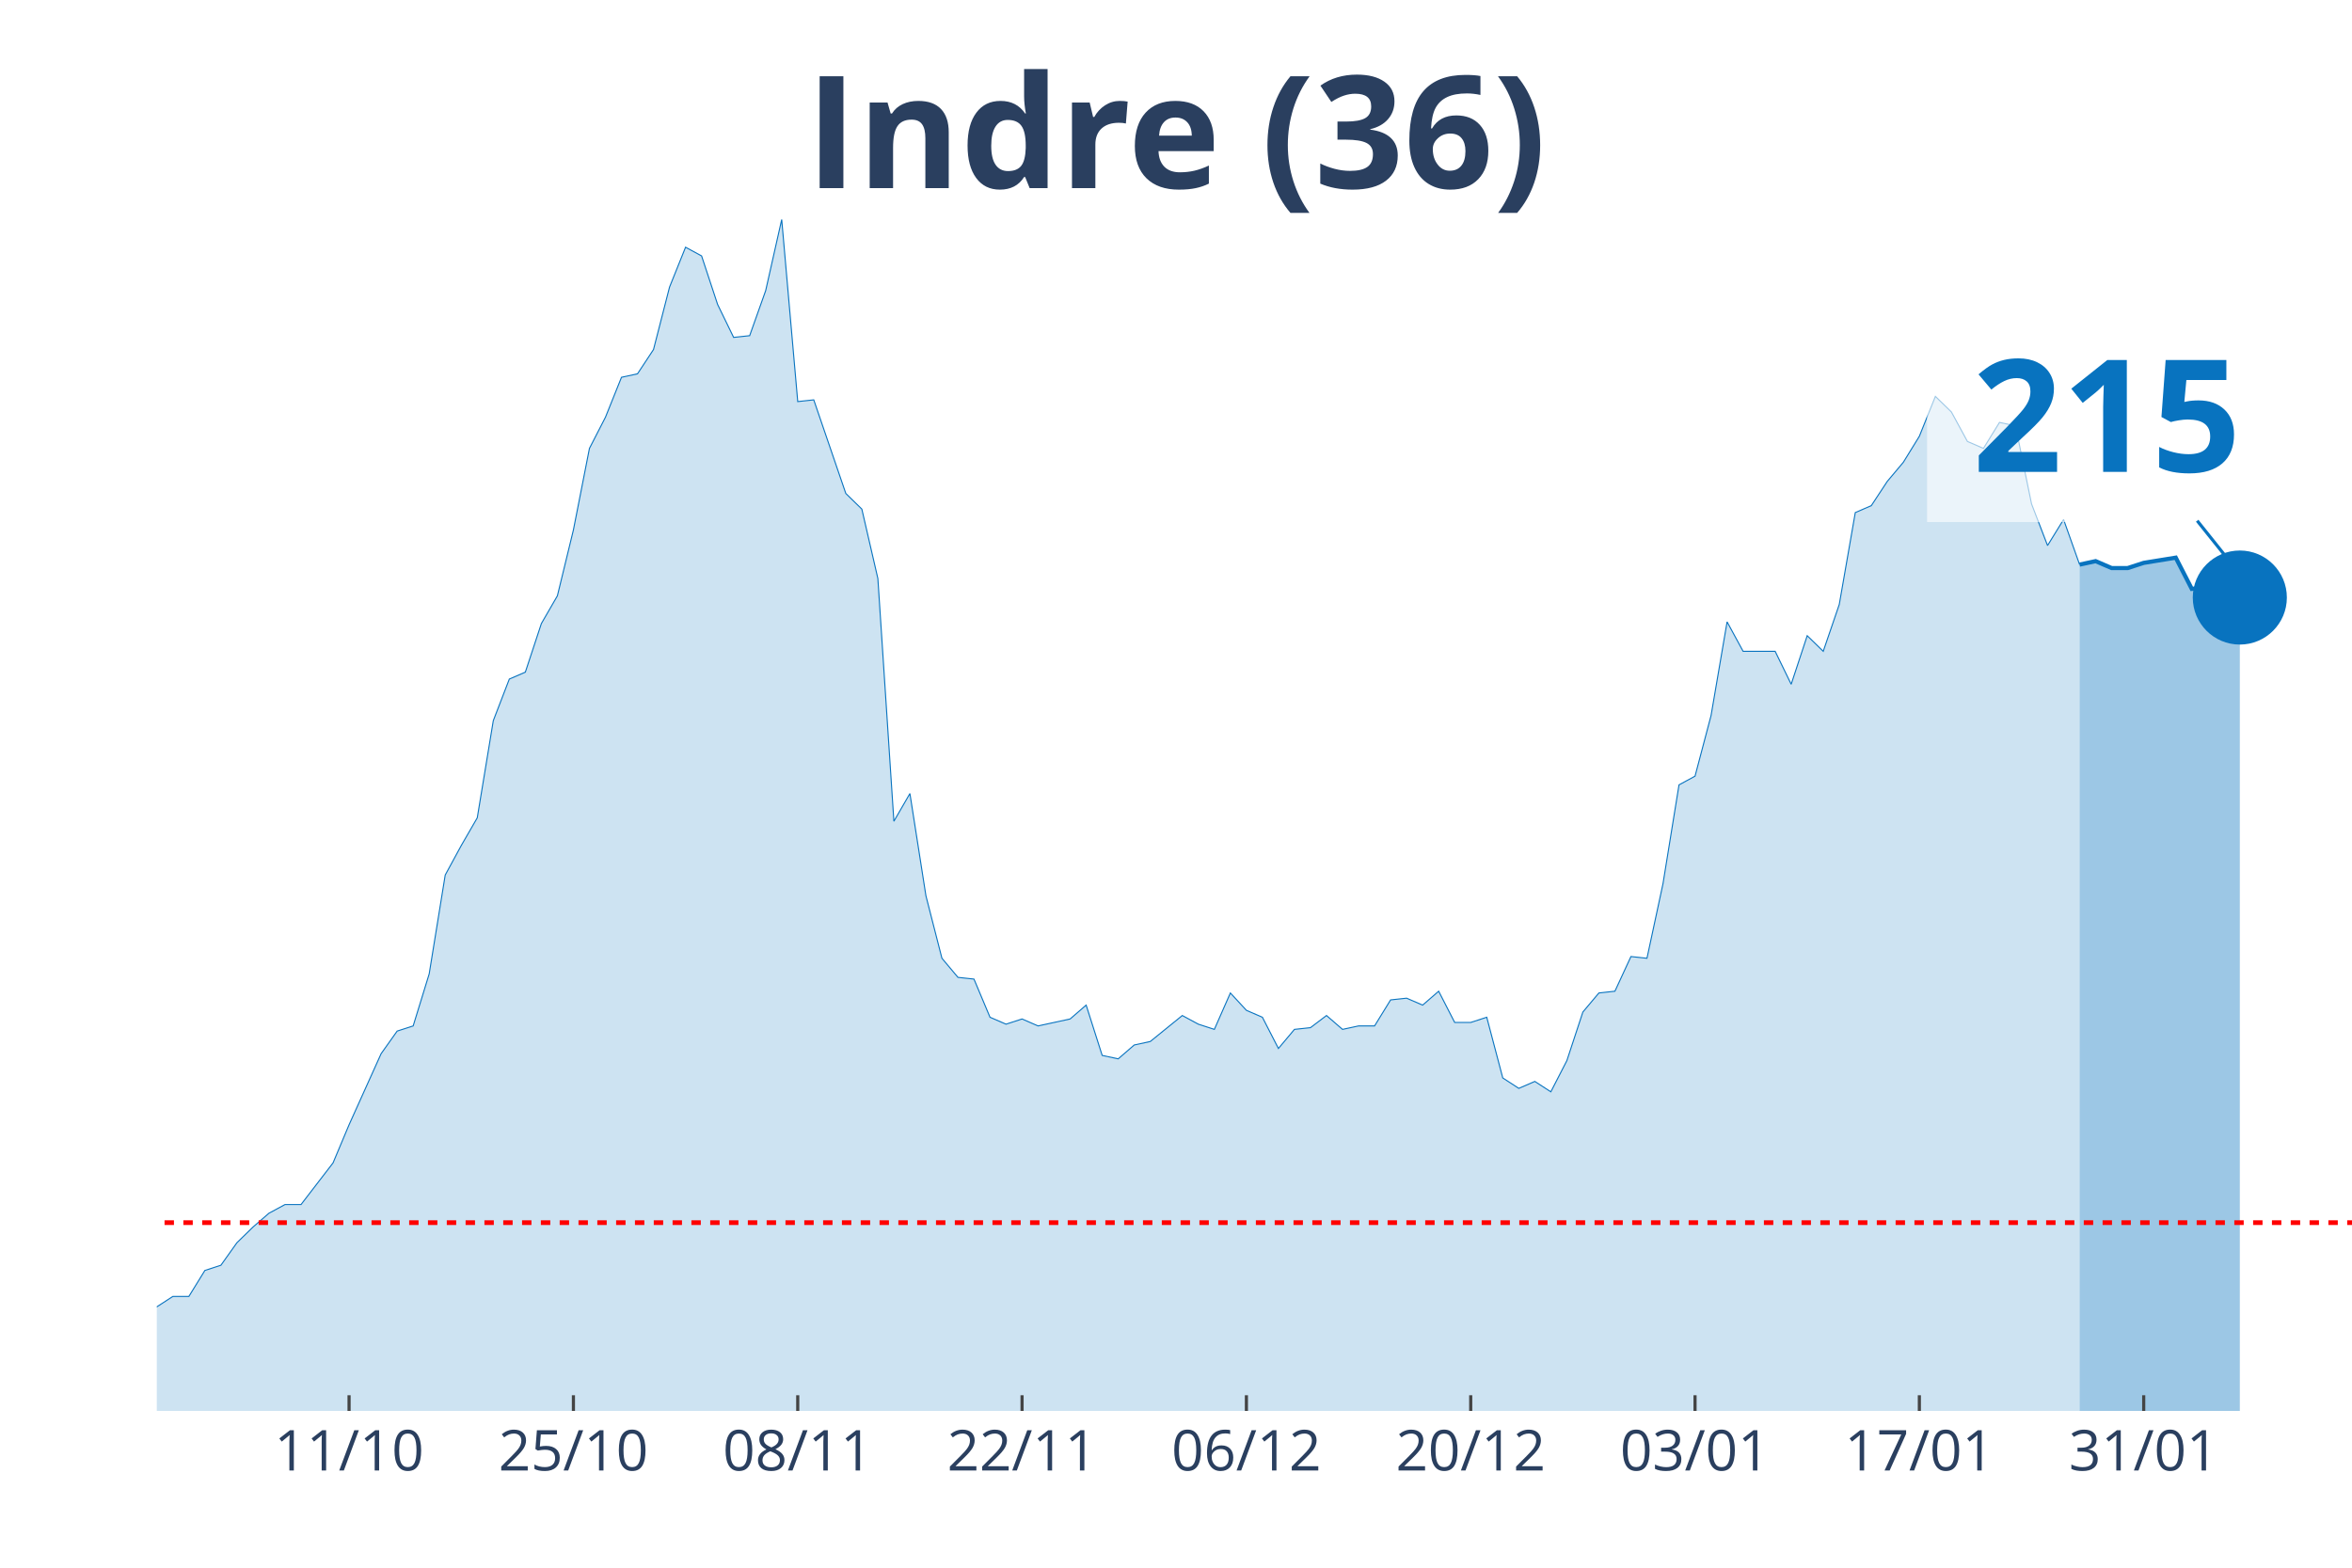
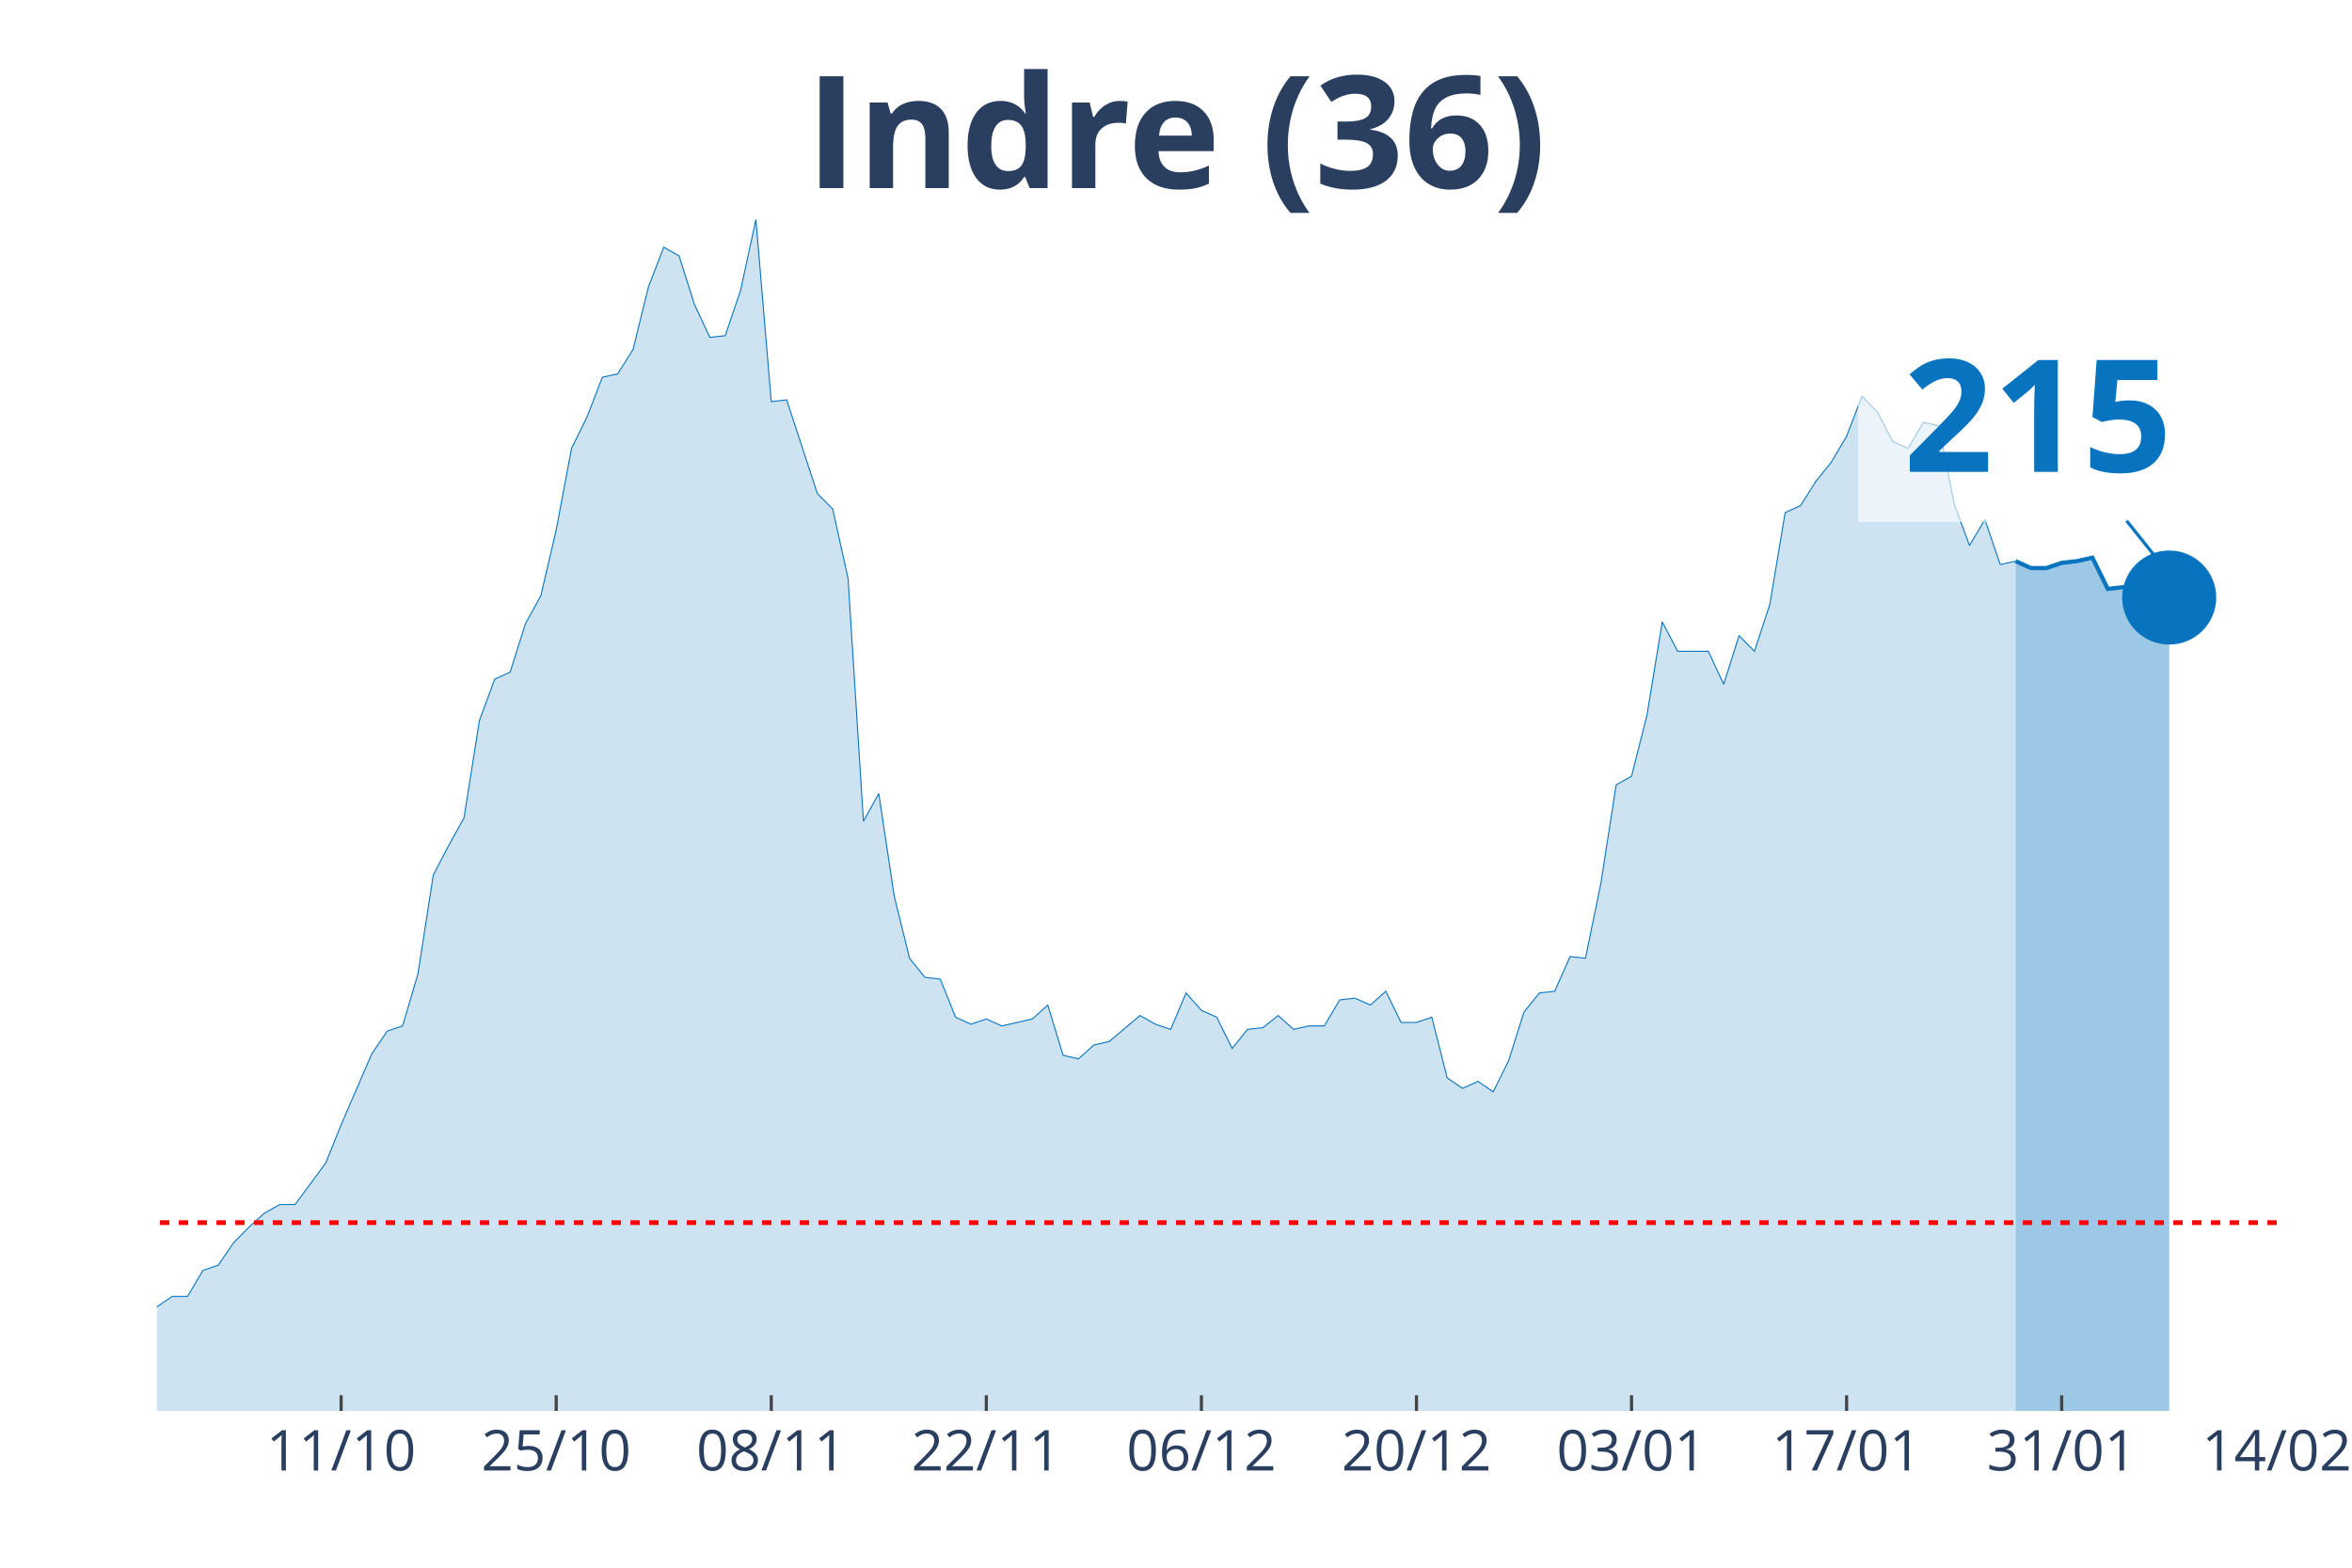
<svg xmlns="http://www.w3.org/2000/svg" class="main-svg" width="1125" height="750" style="" viewBox="0 0 750 500">
  <rect x="0" y="0" width="750" height="500" style="fill: rgb(0, 0, 0); fill-opacity: 0;" />
-   <defs id="defs-d35297">
+   <defs id="defs-dc8275">
    <g class="clips">
-       <clipPath id="clipd35297xyplot" class="plotclip">
-         <rect width="700" height="380" />
+       <clipPath id="clipdc8275xyplot" class="plotclip">
+         <rect width="676" height="380" />
      </clipPath>
-       <clipPath class="axesclip" id="clipd35297x">
-         <rect x="50" y="0" width="700" height="500" />
+       <clipPath class="axesclip" id="clipdc8275x">
+         <rect x="50" y="0" width="676" height="500" />
      </clipPath>
-       <clipPath class="axesclip" id="clipd35297y">
+       <clipPath class="axesclip" id="clipdc8275y">
        <rect x="0" y="70" width="750" height="380" />
      </clipPath>
-       <clipPath class="axesclip" id="clipd35297xy">
-         <rect x="50" y="70" width="700" height="380" />
+       <clipPath class="axesclip" id="clipdc8275xy">
+         <rect x="50" y="70" width="676" height="380" />
      </clipPath>
    </g>
    <g class="gradients" />
  </defs>
  <g class="bglayer">
-     <rect class="bg" x="50" y="70" width="700" height="380" style="fill: rgb(0, 0, 0); fill-opacity: 0; stroke-width: 0;" />
+     <rect class="bg" x="50" y="70" width="676" height="380" style="fill: rgb(0, 0, 0); fill-opacity: 0; stroke-width: 0;" />
  </g>
  <g class="layer-below">
    <g class="imagelayer" />
    <g class="shapelayer" />
  </g>
  <g class="cartesianlayer">
    <g class="subplot xy">
      <g class="layer-subplot">
        <g class="shapelayer" />
        <g class="imagelayer" />
      </g>
      <g class="gridlayer">
        <g class="x">
-           <path class="xgrid crisp" transform="translate(111.31,0)" d="M0,70v380" style="stroke: rgb(255, 255, 255); stroke-opacity: 1; stroke-width: 1px;" />
-           <path class="xgrid crisp" transform="translate(182.85,0)" d="M0,70v380" style="stroke: rgb(255, 255, 255); stroke-opacity: 1; stroke-width: 1px;" />
-           <path class="xgrid crisp" transform="translate(254.38,0)" d="M0,70v380" style="stroke: rgb(255, 255, 255); stroke-opacity: 1; stroke-width: 1px;" />
-           <path class="xgrid crisp" transform="translate(325.91,0)" d="M0,70v380" style="stroke: rgb(255, 255, 255); stroke-opacity: 1; stroke-width: 1px;" />
-           <path class="xgrid crisp" transform="translate(397.45,0)" d="M0,70v380" style="stroke: rgb(255, 255, 255); stroke-opacity: 1; stroke-width: 1px;" />
-           <path class="xgrid crisp" transform="translate(468.98,0)" d="M0,70v380" style="stroke: rgb(255, 255, 255); stroke-opacity: 1; stroke-width: 1px;" />
-           <path class="xgrid crisp" transform="translate(540.51,0)" d="M0,70v380" style="stroke: rgb(255, 255, 255); stroke-opacity: 1; stroke-width: 1px;" />
-           <path class="xgrid crisp" transform="translate(612.04,0)" d="M0,70v380" style="stroke: rgb(255, 255, 255); stroke-opacity: 1; stroke-width: 1px;" />
-           <path class="xgrid crisp" transform="translate(683.58,0)" d="M0,70v380" style="stroke: rgb(255, 255, 255); stroke-opacity: 1; stroke-width: 1px;" />
+           <path class="xgrid crisp" transform="translate(108.78,0)" d="M0,70v380" style="stroke: rgb(255, 255, 255); stroke-opacity: 1; stroke-width: 1px;" />
+           <path class="xgrid crisp" transform="translate(177.36,0)" d="M0,70v380" style="stroke: rgb(255, 255, 255); stroke-opacity: 1; stroke-width: 1px;" />
+           <path class="xgrid crisp" transform="translate(245.94,0)" d="M0,70v380" style="stroke: rgb(255, 255, 255); stroke-opacity: 1; stroke-width: 1px;" />
+           <path class="xgrid crisp" transform="translate(314.52,0)" d="M0,70v380" style="stroke: rgb(255, 255, 255); stroke-opacity: 1; stroke-width: 1px;" />
+           <path class="xgrid crisp" transform="translate(383.1,0)" d="M0,70v380" style="stroke: rgb(255, 255, 255); stroke-opacity: 1; stroke-width: 1px;" />
+           <path class="xgrid crisp" transform="translate(451.68,0)" d="M0,70v380" style="stroke: rgb(255, 255, 255); stroke-opacity: 1; stroke-width: 1px;" />
+           <path class="xgrid crisp" transform="translate(520.26,0)" d="M0,70v380" style="stroke: rgb(255, 255, 255); stroke-opacity: 1; stroke-width: 1px;" />
+           <path class="xgrid crisp" transform="translate(588.84,0)" d="M0,70v380" style="stroke: rgb(255, 255, 255); stroke-opacity: 1; stroke-width: 1px;" />
+           <path class="xgrid crisp" transform="translate(657.42,0)" d="M0,70v380" style="stroke: rgb(255, 255, 255); stroke-opacity: 1; stroke-width: 1px;" />
        </g>
        <g class="y" />
      </g>
      <g class="zerolinelayer" />
      <path class="xlines-below" />
      <path class="ylines-below" />
      <g class="overlines-below" />
      <g class="xaxislayer-below" />
      <g class="yaxislayer-below" />
      <g class="overaxes-below" />
-       <g class="plot" transform="translate(50, 70)" clip-path="url('#clipd35297xyplot')">
+       <g class="plot" transform="translate(50, 70)" clip-path="url('#clipdc8275xyplot')">
        <g class="scatterlayer mlayer">
-           <g class="trace scatter tracecbe815" style="stroke-miterlimit: 2;">
+           <g class="trace scatter trace949291" style="stroke-miterlimit: 2;">
            <g class="fills">
              <g>
-                 <path class="js-fill" d="M613.14,380L-694.89,380L-694.89,373.92L-618.25,377.23L-613.14,377.23L-332.12,377.79L-327.01,375.57L-275.91,374.47L-270.8,371.7L-260.58,370.04L-255.47,373.36L-245.26,370.04L-240.15,370.04L-219.71,370.6L-214.6,375.02L-204.38,374.47L-199.27,370.04L-189.05,358.98L-183.94,354L-173.72,348.47L-168.61,348.47L-158.39,349.58L-153.28,353.45L-137.96,360.09L-132.85,360.09L-127.74,361.75L-122.63,361.19L-112.41,362.85L-107.3,359.53L-91.97,354.56L-86.86,346.81L-81.75,344.6L-76.64,337.41L-71.53,332.98L-66.42,332.98L-61.31,334.09L-56.2,329.11L-51.09,338.52L-45.99,340.73L-35.77,344.6L-30.66,345.71L-25.55,345.71L-20.44,350.68L-15.33,347.92L-10.22,346.81L-5.11,348.47L0,346.81L5.11,343.49L10.22,343.49L15.33,335.2L20.44,333.54L25.55,326.35L30.66,321.37L35.77,316.94L40.88,314.18L45.99,314.18L51.09,307.54L56.2,300.9L61.31,288.73L71.53,266.06L76.64,258.86L81.75,257.21L86.86,240.61L91.97,209.08L97.08,199.68L102.19,190.83L107.3,159.85L112.41,146.58L117.52,144.37L122.63,128.88L127.74,120.03L132.85,99.01L137.96,73.01L143.07,63.06L148.18,50.33L153.28,49.23L158.39,41.48L163.5,21.57L168.61,8.85L173.72,11.62L178.83,27.1L183.94,37.61L189.05,37.06L194.16,22.68L199.27,0L204.38,58.08L209.49,57.53L219.71,87.39L224.82,92.37L229.93,114.5L235.04,191.94L240.15,183.09L245.26,215.72L250.36,235.63L255.47,241.72L260.58,242.27L265.69,254.44L270.8,256.65L275.91,254.99L281.02,257.21L286.13,256.1L291.24,254.99L296.35,250.57L301.46,266.61L306.57,267.71L311.68,263.29L316.79,262.18L327.01,253.89L332.12,256.65L337.23,258.31L342.34,246.7L347.45,252.23L352.55,254.44L357.66,264.4L362.77,258.31L367.88,257.76L372.99,253.89L378.1,258.31L383.21,257.21L388.32,257.21L393.43,248.91L398.54,248.36L403.65,250.57L408.76,246.14L413.87,256.1L418.98,256.1L424.09,254.44L429.2,273.8L434.31,277.12L439.42,274.91L444.53,278.22L449.64,268.27L454.74,252.78L459.85,246.7L464.96,246.14L470.07,235.08L475.18,235.63L480.29,211.85L485.4,180.32L490.51,177.55L495.62,158.2L500.73,128.33L505.84,137.73L516.06,137.73L521.17,148.24L526.28,132.75L531.39,137.73L536.5,122.79L541.61,93.48L546.72,91.27L551.82,83.52L556.93,77.44L562.04,69.14L567.15,56.42L572.26,61.4L577.37,70.8L582.48,73.01L587.59,64.72L592.7,65.82L597.81,90.71L602.92,103.99L608.03,95.69L613.14,110.07" style="fill: rgb(8, 115, 191); fill-opacity: 0.2; stroke-width: 0;" />
+                 <path class="js-fill" d="M592.72,380L-666.2,380L-666.2,373.92L-592.72,377.23L-587.83,377.23L-318.41,377.79L-313.51,375.57L-264.52,374.47L-259.62,371.7L-249.83,370.04L-244.93,373.36L-235.13,370.04L-230.23,370.04L-210.64,370.6L-205.74,375.02L-195.94,374.47L-191.04,370.04L-181.25,358.98L-176.35,354L-166.55,348.47L-161.65,348.47L-151.86,349.58L-146.96,353.45L-132.26,360.09L-127.36,360.09L-122.46,361.75L-117.57,361.19L-107.77,362.85L-102.87,359.53L-88.17,354.56L-83.28,346.81L-78.38,344.6L-73.48,337.41L-68.58,332.98L-63.68,332.98L-58.78,334.09L-53.88,329.11L-48.99,338.52L-44.09,340.73L-34.29,344.6L-29.39,345.71L-24.49,345.71L-19.59,350.68L-14.7,347.92L-9.8,346.81L-4.9,348.47L0,346.81L4.9,343.49L9.8,343.49L14.7,335.2L19.59,333.54L24.49,326.35L29.39,321.37L34.29,316.94L39.19,314.18L44.09,314.18L48.99,307.54L53.88,300.9L58.78,288.73L68.58,266.06L73.48,258.86L78.38,257.21L83.28,240.61L88.17,209.08L93.07,199.68L97.97,190.83L102.87,159.85L107.77,146.58L112.67,144.37L117.57,128.88L122.46,120.03L127.36,99.01L132.26,73.01L137.16,63.06L142.06,50.33L146.96,49.23L151.86,41.48L156.75,21.57L161.65,8.85L166.55,11.62L171.45,27.1L176.35,37.61L181.25,37.06L186.14,22.68L191.04,0L195.94,58.08L200.84,57.53L210.64,87.39L215.54,92.37L220.43,114.5L225.33,191.94L230.23,183.09L235.13,215.72L240.03,235.63L244.93,241.72L249.83,242.27L254.72,254.44L259.62,256.65L264.52,254.99L269.42,257.21L274.32,256.1L279.22,254.99L284.12,250.57L289.01,266.61L293.91,267.71L298.81,263.29L303.71,262.18L313.51,253.89L318.41,256.65L323.3,258.31L328.2,246.7L333.1,252.23L338,254.44L342.9,264.4L347.8,258.31L352.7,257.76L357.59,253.89L362.49,258.31L367.39,257.21L372.29,257.21L377.19,248.91L382.09,248.36L386.99,250.57L391.88,246.14L396.78,256.1L401.68,256.1L406.58,254.44L411.48,273.8L416.38,277.12L421.28,274.91L426.17,278.22L431.07,268.27L435.97,252.78L440.87,246.7L445.77,246.14L450.67,235.08L455.57,235.63L460.46,211.85L465.36,180.32L470.26,177.55L475.16,158.2L480.06,128.33L484.96,137.73L494.75,137.73L499.65,148.24L504.55,132.75L509.45,137.73L514.35,122.79L519.25,93.48L524.14,91.27L529.04,83.52L533.94,77.44L538.84,69.14L543.74,56.42L548.64,61.4L553.54,70.8L558.43,73.01L563.33,64.72L568.23,65.82L573.13,90.71L578.03,103.99L582.93,95.69L587.83,110.07L592.72,108.97" style="fill: rgb(8, 115, 191); fill-opacity: 0.2; stroke-width: 0;" />
              </g>
            </g>
            <g class="errorbars" />
            <g class="lines">
-               <path class="js-line" d="M-694.89,373.92L-618.25,377.23L-613.14,377.23L-332.12,377.79L-327.01,375.57L-275.91,374.47L-270.8,371.7L-260.58,370.04L-255.47,373.36L-245.26,370.04L-240.15,370.04L-219.71,370.6L-214.6,375.02L-204.38,374.47L-199.27,370.04L-189.05,358.98L-183.94,354L-173.72,348.47L-168.61,348.47L-158.39,349.58L-153.28,353.45L-137.96,360.09L-132.85,360.09L-127.74,361.75L-122.63,361.19L-112.41,362.85L-107.3,359.53L-91.97,354.56L-86.86,346.81L-81.75,344.6L-76.64,337.41L-71.53,332.98L-66.42,332.98L-61.31,334.09L-56.2,329.11L-51.09,338.52L-45.99,340.73L-35.77,344.6L-30.66,345.71L-25.55,345.71L-20.44,350.68L-15.33,347.92L-10.22,346.81L-5.11,348.47L0,346.81L5.11,343.49L10.22,343.49L15.33,335.2L20.44,333.54L25.55,326.35L30.66,321.37L35.77,316.94L40.88,314.18L45.99,314.18L51.09,307.54L56.2,300.9L61.31,288.73L71.53,266.06L76.64,258.86L81.75,257.21L86.86,240.61L91.97,209.08L97.08,199.68L102.19,190.83L107.3,159.85L112.41,146.58L117.52,144.37L122.63,128.88L127.74,120.03L132.85,99.01L137.96,73.01L143.07,63.06L148.18,50.33L153.28,49.23L158.39,41.48L163.5,21.57L168.61,8.85L173.72,11.62L178.83,27.1L183.94,37.61L189.05,37.06L194.16,22.68L199.27,0L204.38,58.08L209.49,57.53L219.71,87.39L224.82,92.37L229.93,114.5L235.04,191.94L240.15,183.09L245.26,215.72L250.36,235.63L255.47,241.72L260.58,242.27L265.69,254.44L270.8,256.65L275.91,254.99L281.02,257.21L286.13,256.1L291.24,254.99L296.35,250.57L301.46,266.61L306.57,267.71L311.68,263.29L316.79,262.18L327.01,253.89L332.12,256.65L337.23,258.31L342.34,246.7L347.45,252.23L352.55,254.44L357.66,264.4L362.77,258.31L367.88,257.76L372.99,253.89L378.1,258.31L383.21,257.21L388.32,257.21L393.43,248.91L398.54,248.36L403.65,250.57L408.76,246.14L413.87,256.1L418.98,256.1L424.09,254.44L429.2,273.8L434.31,277.12L439.42,274.91L444.53,278.22L449.64,268.27L454.74,252.78L459.85,246.7L464.96,246.14L470.07,235.08L475.18,235.63L480.29,211.85L485.4,180.32L490.51,177.55L495.62,158.2L500.73,128.33L505.84,137.73L516.06,137.73L521.17,148.24L526.28,132.75L531.39,137.73L536.5,122.79L541.61,93.48L546.72,91.27L551.82,83.52L556.93,77.44L562.04,69.14L567.15,56.42L572.26,61.4L577.37,70.8L582.48,73.01L587.59,64.72L592.7,65.82L597.81,90.71L602.92,103.99L608.03,95.69L613.14,110.07" style="vector-effect: non-scaling-stroke; fill: none; stroke: rgb(8, 115, 191); stroke-opacity: 1; stroke-width: 0.5px; opacity: 1;" />
+               <path class="js-line" d="M-666.2,373.92L-592.72,377.23L-587.83,377.23L-318.41,377.79L-313.51,375.57L-264.52,374.47L-259.62,371.7L-249.83,370.04L-244.93,373.36L-235.13,370.04L-230.23,370.04L-210.64,370.6L-205.74,375.02L-195.94,374.47L-191.04,370.04L-181.25,358.98L-176.35,354L-166.55,348.47L-161.65,348.47L-151.86,349.58L-146.96,353.45L-132.26,360.09L-127.36,360.09L-122.46,361.75L-117.57,361.19L-107.77,362.85L-102.87,359.53L-88.17,354.56L-83.28,346.81L-78.38,344.6L-73.48,337.41L-68.58,332.98L-63.68,332.98L-58.78,334.09L-53.88,329.11L-48.99,338.52L-44.09,340.73L-34.29,344.6L-29.39,345.71L-24.49,345.71L-19.59,350.68L-14.7,347.92L-9.8,346.81L-4.9,348.47L0,346.81L4.9,343.49L9.8,343.49L14.7,335.2L19.59,333.54L24.49,326.35L29.39,321.37L34.29,316.94L39.19,314.18L44.09,314.18L48.99,307.54L53.88,300.9L58.78,288.73L68.58,266.06L73.48,258.86L78.38,257.21L83.28,240.61L88.17,209.08L93.07,199.68L97.97,190.83L102.87,159.85L107.77,146.58L112.67,144.37L117.57,128.88L122.46,120.03L127.36,99.01L132.26,73.01L137.16,63.06L142.06,50.33L146.96,49.23L151.86,41.48L156.75,21.57L161.65,8.85L166.55,11.62L171.45,27.1L176.35,37.61L181.25,37.06L186.14,22.68L191.04,0L195.94,58.08L200.84,57.53L210.64,87.39L215.54,92.37L220.43,114.5L225.33,191.94L230.23,183.09L235.13,215.72L240.03,235.63L244.93,241.72L249.83,242.27L254.72,254.44L259.62,256.65L264.52,254.99L269.42,257.21L274.32,256.1L279.22,254.99L284.12,250.57L289.01,266.61L293.91,267.71L298.81,263.29L303.71,262.18L313.51,253.89L318.41,256.65L323.3,258.31L328.2,246.7L333.1,252.23L338,254.44L342.9,264.4L347.8,258.31L352.7,257.76L357.59,253.89L362.49,258.31L367.39,257.21L372.29,257.21L377.19,248.91L382.09,248.36L386.99,250.57L391.88,246.14L396.78,256.1L401.68,256.1L406.58,254.44L411.48,273.8L416.38,277.12L421.28,274.91L426.17,278.22L431.07,268.27L435.97,252.78L440.87,246.7L445.77,246.14L450.67,235.08L455.57,235.63L460.46,211.85L465.36,180.32L470.26,177.55L475.16,158.2L480.06,128.33L484.96,137.73L494.75,137.73L499.65,148.24L504.55,132.75L509.45,137.73L514.35,122.79L519.25,93.48L524.14,91.27L529.04,83.52L533.94,77.44L538.84,69.14L543.74,56.42L548.64,61.4L553.54,70.8L558.43,73.01L563.33,64.72L568.23,65.82L573.13,90.71L578.03,103.99L582.93,95.69L587.83,110.07L592.72,108.97" style="vector-effect: non-scaling-stroke; fill: none; stroke: rgb(8, 115, 191); stroke-opacity: 1; stroke-width: 0.5px; opacity: 1;" />
            </g>
            <g class="points" />
            <g class="text" />
          </g>
-           <g class="trace scatter tracea06f43" style="stroke-miterlimit: 2;">
+           <g class="trace scatter trace5f3d07" style="stroke-miterlimit: 2;">
            <g class="fills">
              <g>
-                 <path class="js-fill" d="M664.23,380L613.14,380L613.14,110.07L618.25,108.97L623.36,111.18L628.47,111.18L633.58,109.52L643.8,107.86L648.91,117.82L659.12,116.71L664.23,120.58" style="fill: rgb(8, 115, 191); fill-opacity: 0.4; stroke-width: 0;" />
+                 <path class="js-fill" d="M641.71,380L592.72,380L592.72,108.97L597.62,111.18L602.52,111.18L607.42,109.52L612.32,108.97L617.22,107.86L622.12,117.82L631.91,116.71L636.81,120.03L641.71,120.58" style="fill: rgb(8, 115, 191); fill-opacity: 0.4; stroke-width: 0;" />
              </g>
            </g>
            <g class="errorbars" />
            <g class="lines">
-               <path class="js-line" d="M613.14,110.07L618.25,108.97L623.36,111.18L628.47,111.18L633.58,109.52L643.8,107.86L648.91,117.82L659.12,116.71L664.23,120.58" style="vector-effect: non-scaling-stroke; fill: none; stroke: rgb(8, 115, 191); stroke-opacity: 1; stroke-width: 2px; opacity: 1;" />
+               <path class="js-line" d="M592.72,108.97L597.62,111.18L602.52,111.18L607.42,109.52L612.32,108.97L617.22,107.86L622.12,117.82L631.91,116.71L636.81,120.03L641.71,120.58" style="vector-effect: non-scaling-stroke; fill: none; stroke: rgb(8, 115, 191); stroke-opacity: 1; stroke-width: 2px; opacity: 1;" />
            </g>
            <g class="points" />
            <g class="text" />
          </g>
-           <g class="trace scatter trace95fcf2" style="stroke-miterlimit: 2; opacity: 1;">
+           <g class="trace scatter tracea15334" style="stroke-miterlimit: 2; opacity: 1;">
            <g class="fills" />
            <g class="errorbars" />
            <g class="lines" />
            <g class="points">
-               <path class="point" transform="translate(664.23,120.58)" d="M15,0A15,15 0 1,1 0,-15A15,15 0 0,1 15,0Z" style="opacity: 1; stroke-width: 0px; fill: rgb(8, 115, 191); fill-opacity: 1;" />
+               <path class="point" transform="translate(641.71,120.58)" d="M15,0A15,15 0 1,1 0,-15A15,15 0 0,1 15,0Z" style="opacity: 1; stroke-width: 0px; fill: rgb(8, 115, 191); fill-opacity: 1;" />
            </g>
            <g class="text" />
          </g>
        </g>
      </g>
      <g class="overplot" />
      <path class="xlines-above crisp" style="fill: none; stroke-width: 1px; stroke: rgb(0, 0, 0); stroke-opacity: 0;" d="" />
      <path class="ylines-above crisp" style="fill: none;" d="M0,0" />
      <g class="overlines-above" />
      <g class="xaxislayer-above">
-         <path class="xtick ticks crisp" d="M0,450v-5" transform="translate(111.31,0)" style="stroke: rgb(68, 68, 68); stroke-opacity: 1; stroke-width: 1px;" />
-         <path class="xtick ticks crisp" d="M0,450v-5" transform="translate(182.85,0)" style="stroke: rgb(68, 68, 68); stroke-opacity: 1; stroke-width: 1px;" />
-         <path class="xtick ticks crisp" d="M0,450v-5" transform="translate(254.38,0)" style="stroke: rgb(68, 68, 68); stroke-opacity: 1; stroke-width: 1px;" />
-         <path class="xtick ticks crisp" d="M0,450v-5" transform="translate(325.91,0)" style="stroke: rgb(68, 68, 68); stroke-opacity: 1; stroke-width: 1px;" />
-         <path class="xtick ticks crisp" d="M0,450v-5" transform="translate(397.45,0)" style="stroke: rgb(68, 68, 68); stroke-opacity: 1; stroke-width: 1px;" />
-         <path class="xtick ticks crisp" d="M0,450v-5" transform="translate(468.98,0)" style="stroke: rgb(68, 68, 68); stroke-opacity: 1; stroke-width: 1px;" />
-         <path class="xtick ticks crisp" d="M0,450v-5" transform="translate(540.51,0)" style="stroke: rgb(68, 68, 68); stroke-opacity: 1; stroke-width: 1px;" />
-         <path class="xtick ticks crisp" d="M0,450v-5" transform="translate(612.04,0)" style="stroke: rgb(68, 68, 68); stroke-opacity: 1; stroke-width: 1px;" />
-         <path class="xtick ticks crisp" d="M0,450v-5" transform="translate(683.58,0)" style="stroke: rgb(68, 68, 68); stroke-opacity: 1; stroke-width: 1px;" />
+         <path class="xtick ticks crisp" d="M0,450v-5" transform="translate(108.78,0)" style="stroke: rgb(68, 68, 68); stroke-opacity: 1; stroke-width: 1px;" />
+         <path class="xtick ticks crisp" d="M0,450v-5" transform="translate(177.36,0)" style="stroke: rgb(68, 68, 68); stroke-opacity: 1; stroke-width: 1px;" />
+         <path class="xtick ticks crisp" d="M0,450v-5" transform="translate(245.94,0)" style="stroke: rgb(68, 68, 68); stroke-opacity: 1; stroke-width: 1px;" />
+         <path class="xtick ticks crisp" d="M0,450v-5" transform="translate(314.52,0)" style="stroke: rgb(68, 68, 68); stroke-opacity: 1; stroke-width: 1px;" />
+         <path class="xtick ticks crisp" d="M0,450v-5" transform="translate(383.1,0)" style="stroke: rgb(68, 68, 68); stroke-opacity: 1; stroke-width: 1px;" />
+         <path class="xtick ticks crisp" d="M0,450v-5" transform="translate(451.68,0)" style="stroke: rgb(68, 68, 68); stroke-opacity: 1; stroke-width: 1px;" />
+         <path class="xtick ticks crisp" d="M0,450v-5" transform="translate(520.26,0)" style="stroke: rgb(68, 68, 68); stroke-opacity: 1; stroke-width: 1px;" />
+         <path class="xtick ticks crisp" d="M0,450v-5" transform="translate(588.84,0)" style="stroke: rgb(68, 68, 68); stroke-opacity: 1; stroke-width: 1px;" />
+         <path class="xtick ticks crisp" d="M0,450v-5" transform="translate(657.42,0)" style="stroke: rgb(68, 68, 68); stroke-opacity: 1; stroke-width: 1px;" />
        <g class="xtick">
-           <text text-anchor="middle" x="0" y="469" transform="translate(111.31,0)" style="font-family: 'Open Sans', verdana, arial, sans-serif; font-size: 18px; fill: rgb(42, 63, 95); fill-opacity: 1; white-space: pre;">11/10</text>
+           <text text-anchor="middle" x="0" y="469" transform="translate(108.78,0)" style="font-family: 'Open Sans', verdana, arial, sans-serif; font-size: 18px; fill: rgb(42, 63, 95); fill-opacity: 1; white-space: pre;">11/10</text>
        </g>
        <g class="xtick">
-           <text text-anchor="middle" x="0" y="469" transform="translate(182.85,0)" style="font-family: 'Open Sans', verdana, arial, sans-serif; font-size: 18px; fill: rgb(42, 63, 95); fill-opacity: 1; white-space: pre;">25/10</text>
+           <text text-anchor="middle" x="0" y="469" transform="translate(177.36,0)" style="font-family: 'Open Sans', verdana, arial, sans-serif; font-size: 18px; fill: rgb(42, 63, 95); fill-opacity: 1; white-space: pre;">25/10</text>
        </g>
        <g class="xtick">
-           <text text-anchor="middle" x="0" y="469" transform="translate(254.38,0)" style="font-family: 'Open Sans', verdana, arial, sans-serif; font-size: 18px; fill: rgb(42, 63, 95); fill-opacity: 1; white-space: pre;">08/11</text>
+           <text text-anchor="middle" x="0" y="469" transform="translate(245.94,0)" style="font-family: 'Open Sans', verdana, arial, sans-serif; font-size: 18px; fill: rgb(42, 63, 95); fill-opacity: 1; white-space: pre;">08/11</text>
        </g>
        <g class="xtick">
-           <text text-anchor="middle" x="0" y="469" transform="translate(325.91,0)" style="font-family: 'Open Sans', verdana, arial, sans-serif; font-size: 18px; fill: rgb(42, 63, 95); fill-opacity: 1; white-space: pre;">22/11</text>
+           <text text-anchor="middle" x="0" y="469" transform="translate(314.52,0)" style="font-family: 'Open Sans', verdana, arial, sans-serif; font-size: 18px; fill: rgb(42, 63, 95); fill-opacity: 1; white-space: pre;">22/11</text>
        </g>
        <g class="xtick">
-           <text text-anchor="middle" x="0" y="469" transform="translate(397.45,0)" style="font-family: 'Open Sans', verdana, arial, sans-serif; font-size: 18px; fill: rgb(42, 63, 95); fill-opacity: 1; white-space: pre;">06/12</text>
+           <text text-anchor="middle" x="0" y="469" transform="translate(383.1,0)" style="font-family: 'Open Sans', verdana, arial, sans-serif; font-size: 18px; fill: rgb(42, 63, 95); fill-opacity: 1; white-space: pre;">06/12</text>
        </g>
        <g class="xtick">
-           <text text-anchor="middle" x="0" y="469" transform="translate(468.98,0)" style="font-family: 'Open Sans', verdana, arial, sans-serif; font-size: 18px; fill: rgb(42, 63, 95); fill-opacity: 1; white-space: pre;">20/12</text>
+           <text text-anchor="middle" x="0" y="469" transform="translate(451.68,0)" style="font-family: 'Open Sans', verdana, arial, sans-serif; font-size: 18px; fill: rgb(42, 63, 95); fill-opacity: 1; white-space: pre;">20/12</text>
        </g>
        <g class="xtick">
-           <text text-anchor="middle" x="0" y="469" transform="translate(540.51,0)" style="font-family: 'Open Sans', verdana, arial, sans-serif; font-size: 18px; fill: rgb(42, 63, 95); fill-opacity: 1; white-space: pre;">03/01</text>
+           <text text-anchor="middle" x="0" y="469" transform="translate(520.26,0)" style="font-family: 'Open Sans', verdana, arial, sans-serif; font-size: 18px; fill: rgb(42, 63, 95); fill-opacity: 1; white-space: pre;">03/01</text>
        </g>
        <g class="xtick">
-           <text text-anchor="middle" x="0" y="469" transform="translate(612.04,0)" style="font-family: 'Open Sans', verdana, arial, sans-serif; font-size: 18px; fill: rgb(42, 63, 95); fill-opacity: 1; white-space: pre;">17/01</text>
+           <text text-anchor="middle" x="0" y="469" transform="translate(588.84,0)" style="font-family: 'Open Sans', verdana, arial, sans-serif; font-size: 18px; fill: rgb(42, 63, 95); fill-opacity: 1; white-space: pre;">17/01</text>
        </g>
        <g class="xtick">
-           <text text-anchor="middle" x="0" y="469" transform="translate(683.58,0)" style="font-family: 'Open Sans', verdana, arial, sans-serif; font-size: 18px; fill: rgb(42, 63, 95); fill-opacity: 1; white-space: pre;">31/01</text>
+           <text text-anchor="middle" x="0" y="469" transform="translate(657.42,0)" style="font-family: 'Open Sans', verdana, arial, sans-serif; font-size: 18px; fill: rgb(42, 63, 95); fill-opacity: 1; white-space: pre;">31/01</text>
+         </g>
+         <g class="xtick">
+           <text text-anchor="middle" x="0" y="469" transform="translate(726,0)" style="font-family: 'Open Sans', verdana, arial, sans-serif; font-size: 18px; fill: rgb(42, 63, 95); fill-opacity: 1; white-space: pre;">14/02</text>
        </g>
      </g>
      <g class="yaxislayer-above" />
      <g class="overaxes-above" />
    </g>
  </g>
  <g class="polarlayer" />
  <g class="ternarylayer" />
  <g class="geolayer" />
  <g class="funnelarealayer" />
  <g class="pielayer" />
  <g class="treemaplayer" />
  <g class="sunburstlayer" />
  <g class="glimages" />
-   <defs id="topdefs-d35297">
+   <defs id="topdefs-dc8275">
    <g class="clips" />
  </defs>
  <g class="layer-above">
    <g class="imagelayer" />
    <g class="shapelayer">
-       <path data-index="0" fill-rule="evenodd" d="M-2821.53,389.95L913.5,389.95" clip-path="url('#clipd35297xy')" style="opacity: 1; stroke: rgb(255, 0, 0); stroke-opacity: 1; fill: rgb(0, 0, 0); fill-opacity: 0; stroke-dasharray: 3px, 3px; stroke-width: 1.5px;" />
+       <path data-index="0" fill-rule="evenodd" d="M-2702.99,389.95L877.86,389.95" clip-path="url('#clipdc8275xy')" style="opacity: 1; stroke: rgb(255, 0, 0); stroke-opacity: 1; fill: rgb(0, 0, 0); fill-opacity: 0; stroke-dasharray: 3px, 3px; stroke-width: 1.5px;" />
    </g>
  </g>
  <g class="infolayer">
    <g class="g-gtitle">
      <text class="gtitle" x="375" y="25" text-anchor="middle" dy="0.7em" style="font-family: 'Open Sans', verdana, arial, sans-serif; font-size: 50px; fill: rgb(42, 63, 95); opacity: 1; font-weight: normal; white-space: pre;">
        <tspan style="font-weight:bold">Indre (36)</tspan>
      </text>
    </g>
    <g class="g-xtitle" />
    <g class="annotation" data-index="0" style="opacity: 1;">
-       <g class="annotation-text-g" transform="rotate(0,672.23,130.58)">
-         <g class="cursor-pointer" transform="translate(614, 95)">
+       <g class="annotation-text-g" transform="rotate(0,649.71,130.58)">
+         <g class="cursor-pointer" transform="translate(592, 95)">
          <rect class="bg" x="0.5" y="0.5" width="115" height="71" style="stroke-width: 1px; stroke: rgb(0, 0, 0); stroke-opacity: 0; fill: rgb(255, 255, 255); fill-opacity: 0.6;" />
          <text class="annotation-text" text-anchor="middle" x="57.812" y="55.5" style="font-family: 'Open Sans', verdana, arial, sans-serif; font-size: 50px; fill: rgb(8, 115, 191); fill-opacity: 1; white-space: pre;">
            <tspan style="font-weight:bold">215 </tspan>
          </text>
        </g>
      </g>
      <g class="annotation-arrow-g" style="opacity: 1;">
-         <path d="M700.63,166.08L712.23,180.58" style="stroke-width: 1px; stroke: rgb(8, 115, 191); stroke-opacity: 1; stroke-dasharray: 0px, 0px, 18.569px, 18.569px;" />
+         <path d="M678.11,166.08L689.71,180.58" style="stroke-width: 1px; stroke: rgb(8, 115, 191); stroke-opacity: 1; stroke-dasharray: 0px, 0px, 18.569px, 18.569px;" />
      </g>
    </g>
  </g>
</svg>
